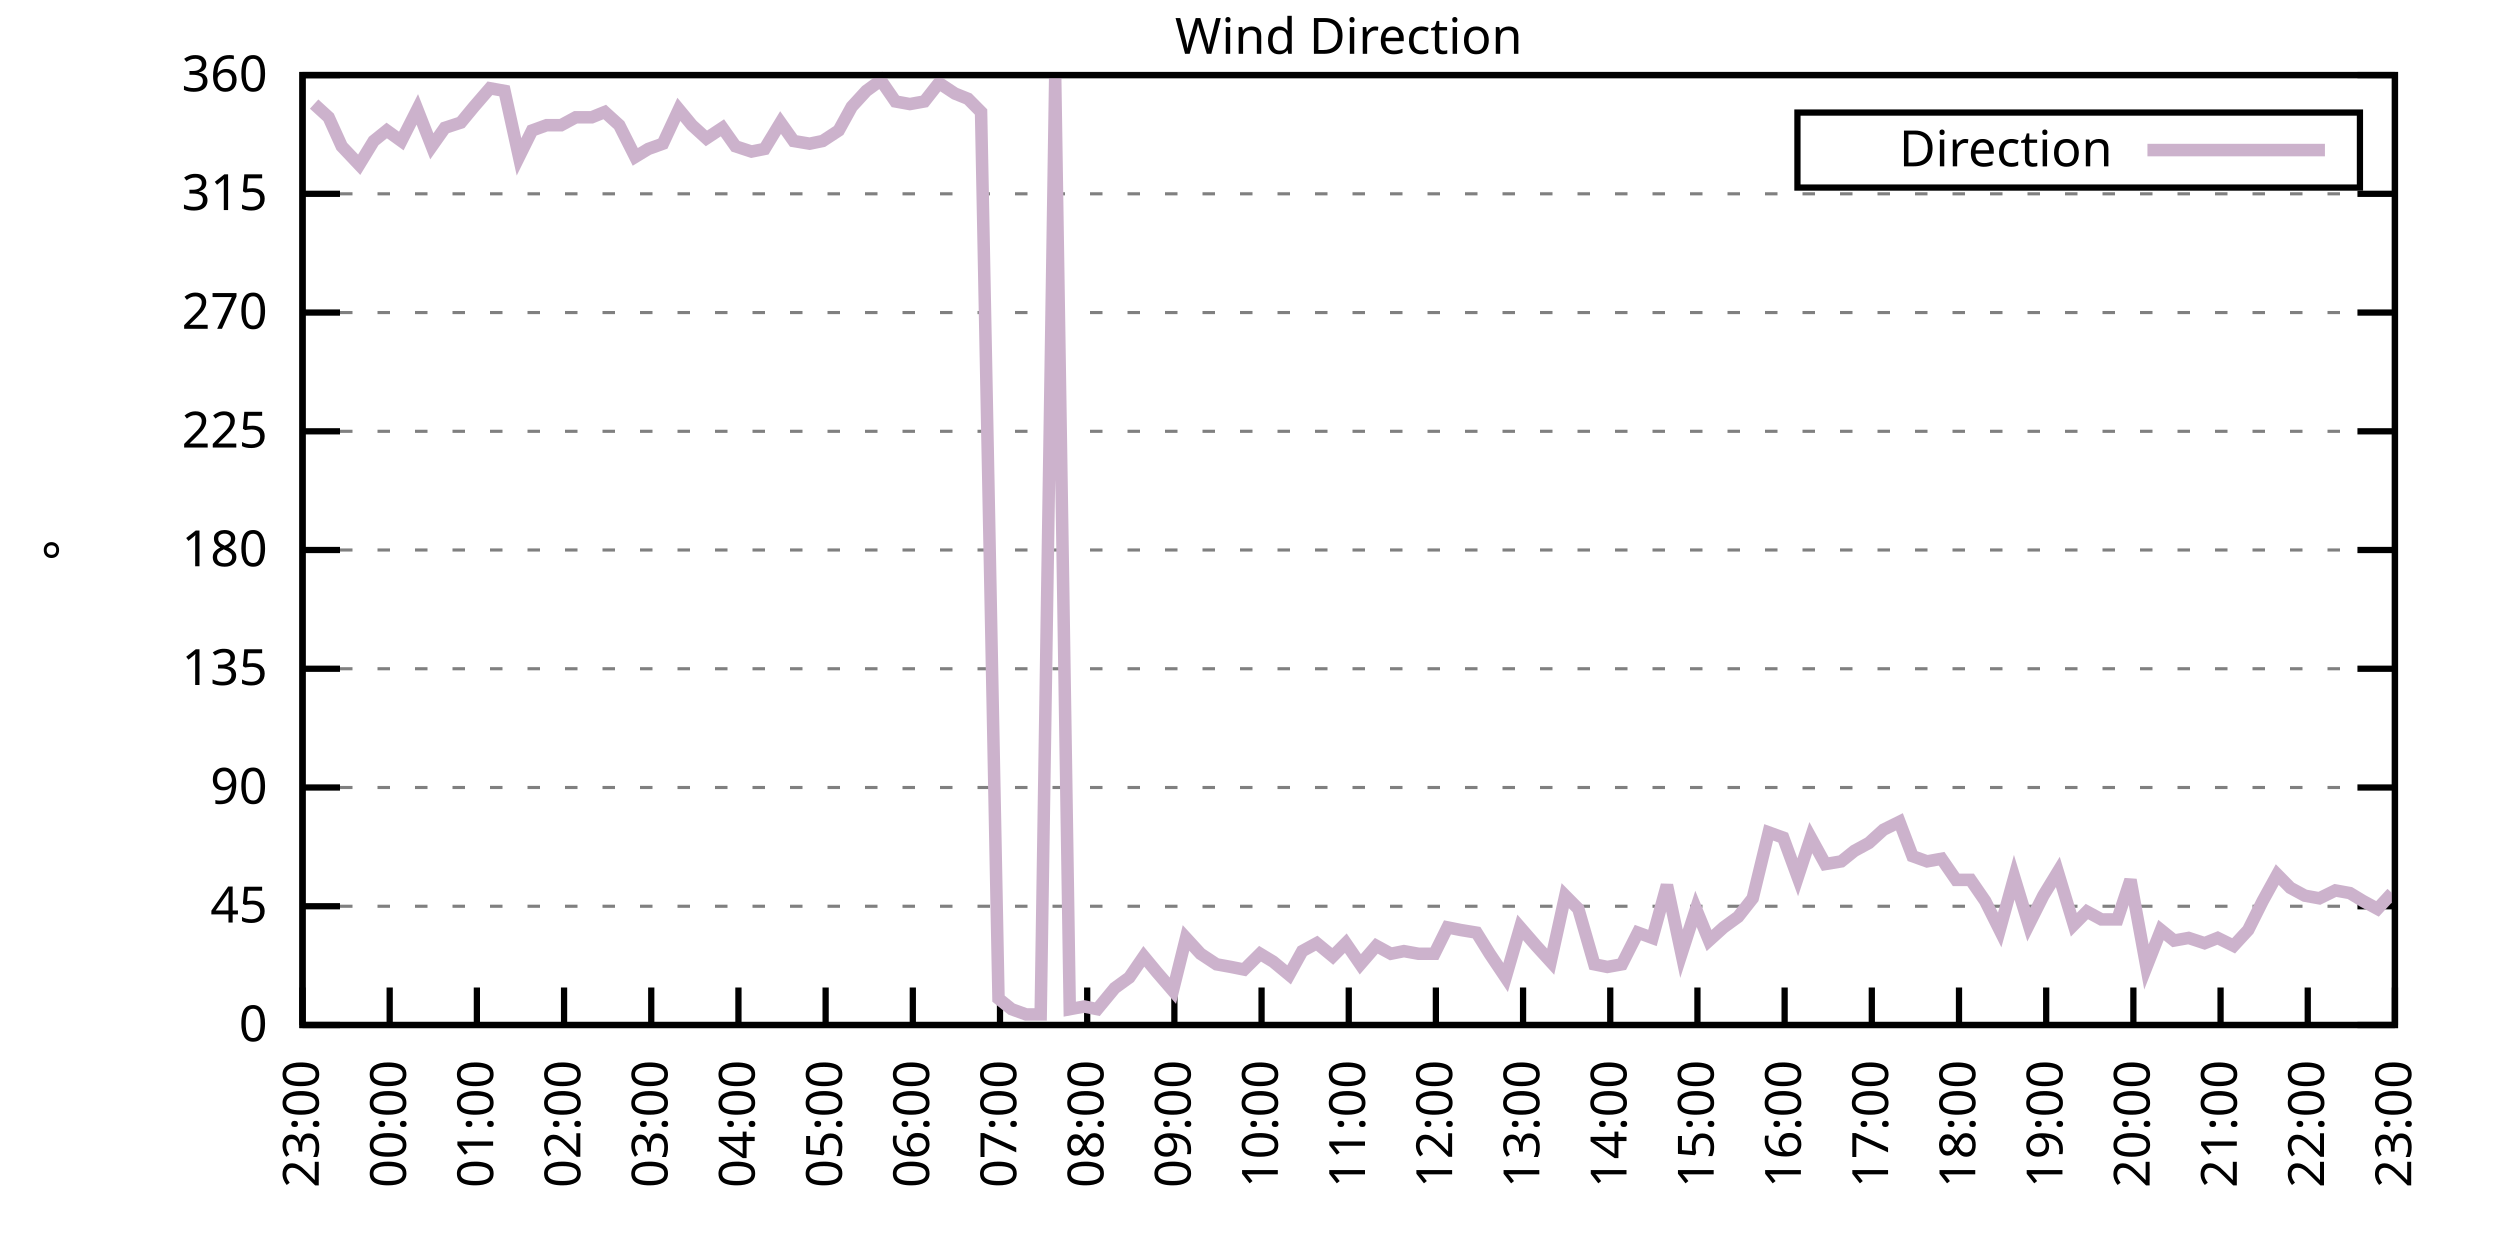
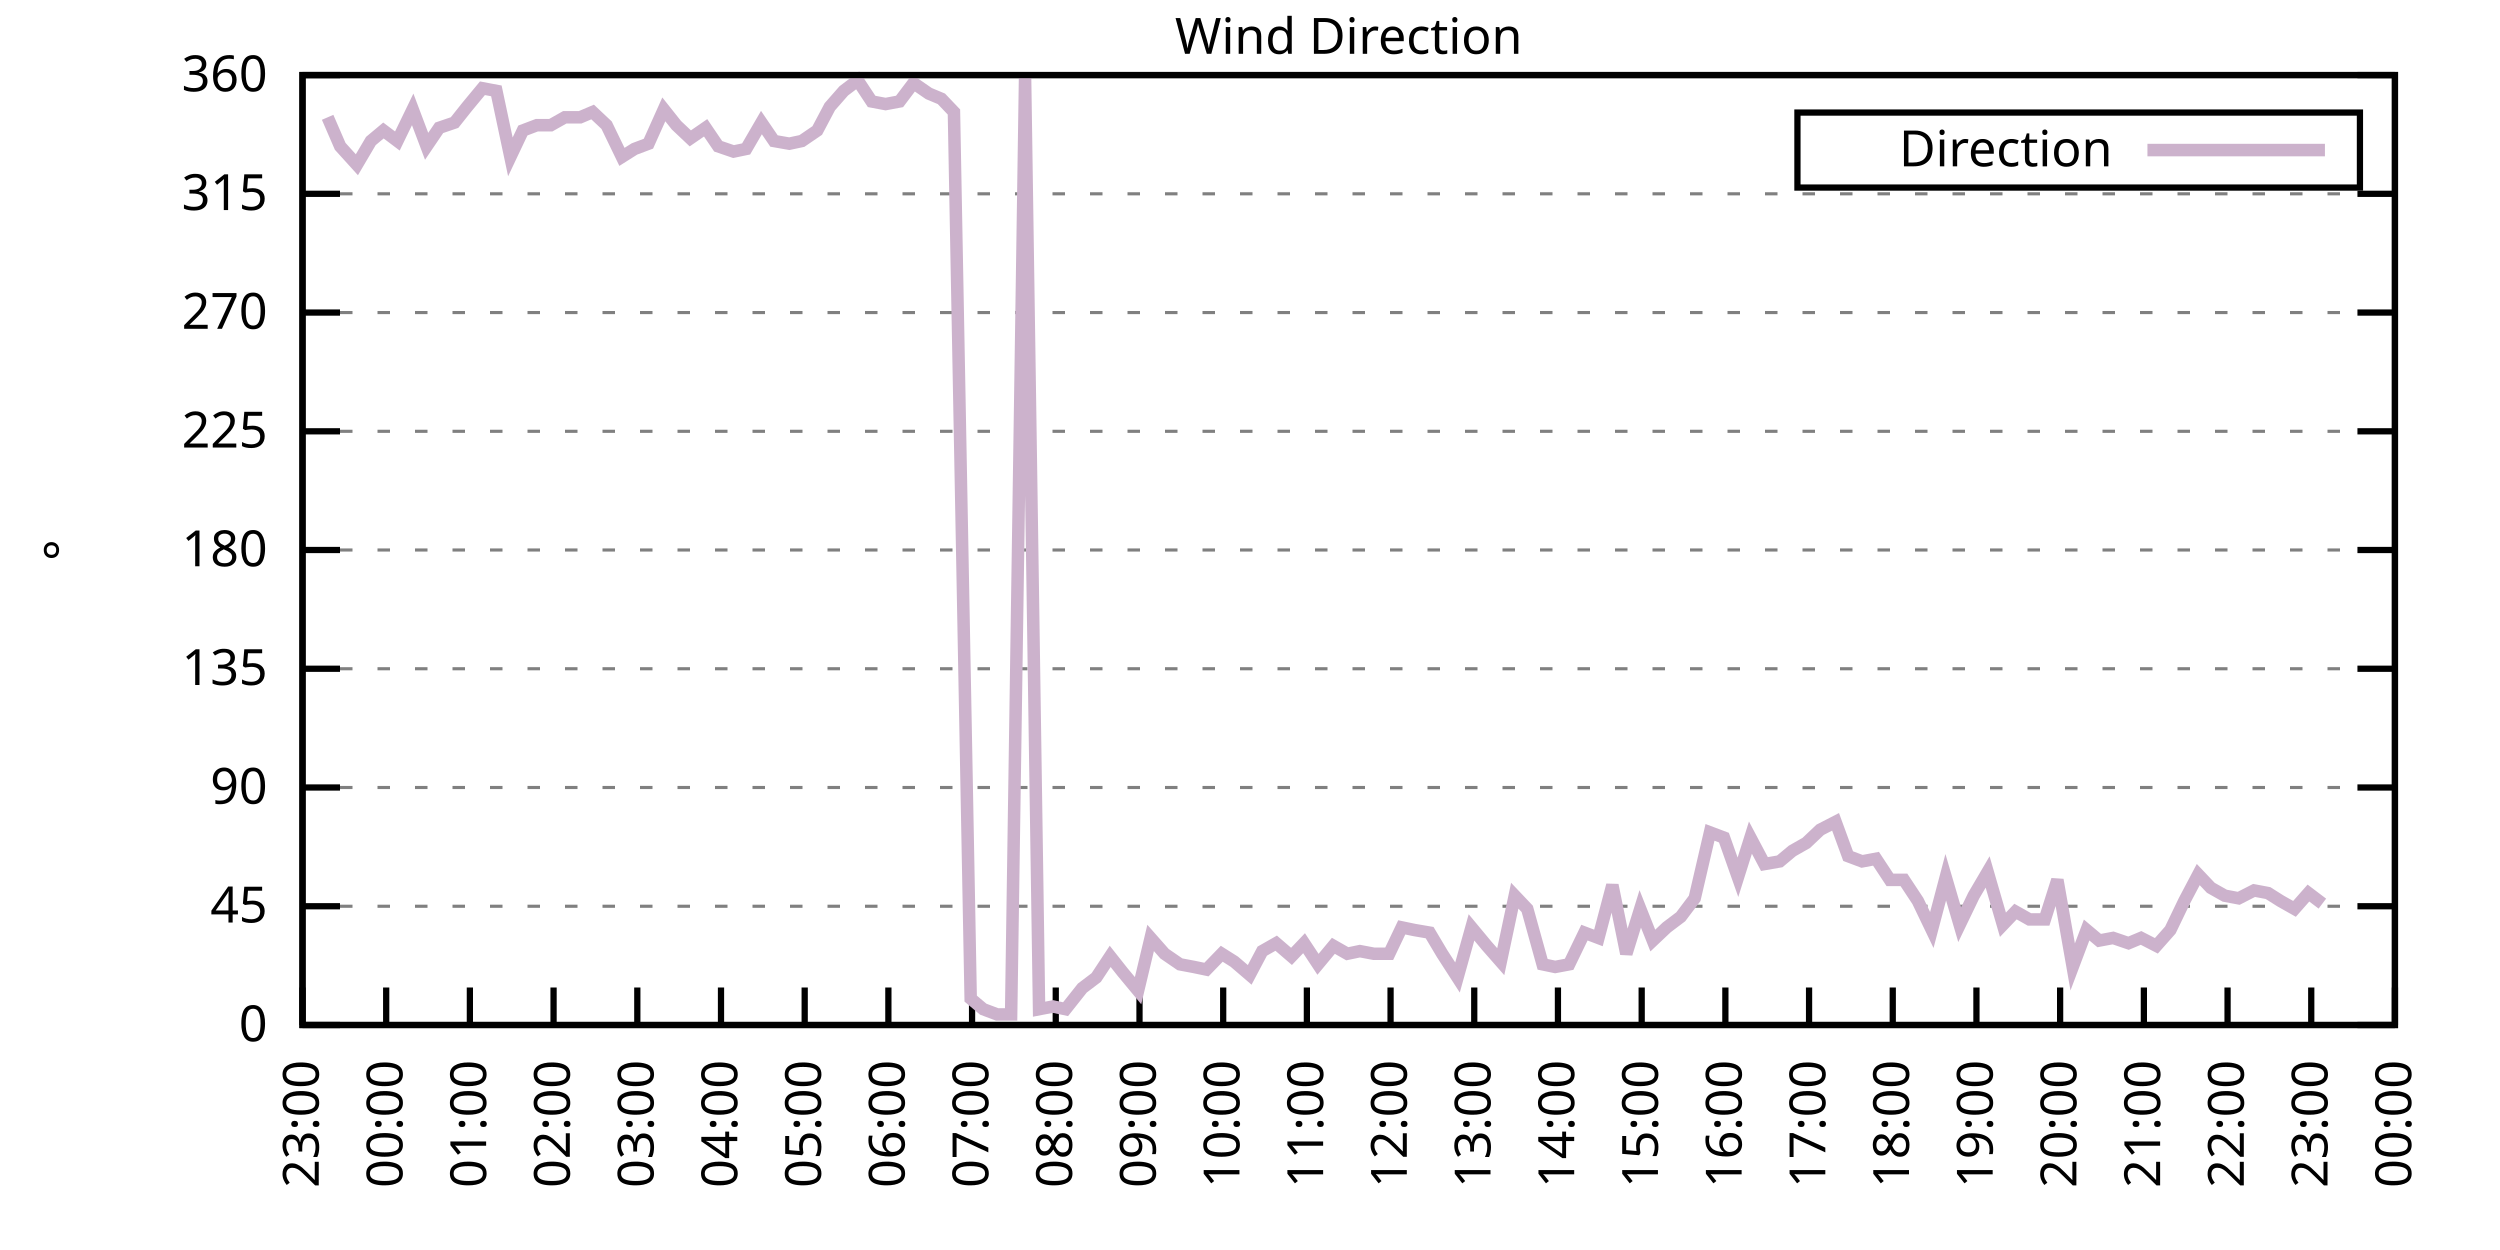
<svg xmlns="http://www.w3.org/2000/svg" xmlns:xlink="http://www.w3.org/1999/xlink" width="400" height="200" viewBox="0 0 400 200">
  <g id="gnuplot_canvas">
    <rect x="0" y="0" width="400" height="200" fill="none" />
    <defs>
      <circle id="gpDot" r="0.5" stroke-width="0.5" stroke="currentColor" />
      <path id="gpPt0" stroke-width="0.333" stroke="currentColor" d="M-1,0 h2 M0,-1 v2" />
      <path id="gpPt1" stroke-width="0.333" stroke="currentColor" d="M-1,-1 L1,1 M1,-1 L-1,1" />
      <path id="gpPt2" stroke-width="0.333" stroke="currentColor" d="M-1,0 L1,0 M0,-1 L0,1 M-1,-1 L1,1 M-1,1 L1,-1" />
      <rect id="gpPt3" stroke-width="0.333" stroke="currentColor" x="-1" y="-1" width="2" height="2" />
      <rect id="gpPt4" stroke-width="0.333" stroke="currentColor" fill="currentColor" x="-1" y="-1" width="2" height="2" />
      <circle id="gpPt5" stroke-width="0.333" stroke="currentColor" cx="0" cy="0" r="1" />
      <use xlink:href="#gpPt5" id="gpPt6" fill="currentColor" stroke="none" />
      <path id="gpPt7" stroke-width="0.333" stroke="currentColor" d="M0,-1.33 L-1.33,0.67 L1.33,0.67 z" />
      <use xlink:href="#gpPt7" id="gpPt8" fill="currentColor" stroke="none" />
      <use xlink:href="#gpPt7" id="gpPt9" stroke="currentColor" transform="rotate(180)" />
      <use xlink:href="#gpPt9" id="gpPt10" fill="currentColor" stroke="none" />
      <use xlink:href="#gpPt3" id="gpPt11" stroke="currentColor" transform="rotate(45)" />
      <use xlink:href="#gpPt11" id="gpPt12" fill="currentColor" stroke="none" />
      <path id="gpPt13" stroke-width="0.333" stroke="currentColor" d="M0,1.330 L1.265,0.411 L0.782,-1.067 L-0.782,-1.076 L-1.265,0.411 z" />
      <use xlink:href="#gpPt13" id="gpPt14" fill="currentColor" stroke="none" />
      <filter id="textbox" filterUnits="objectBoundingBox" x="0" y="0" height="1" width="1">
        <feFlood flood-color="white" flood-opacity="1" result="bgnd" />
        <feComposite in="SourceGraphic" in2="bgnd" operator="atop" />
      </filter>
      <filter id="greybox" filterUnits="objectBoundingBox" x="0" y="0" height="1" width="1">
        <feFlood flood-color="lightgrey" flood-opacity="1" result="grey" />
        <feComposite in="SourceGraphic" in2="grey" operator="atop" />
      </filter>
    </defs>
    <g fill="none" color="white" stroke="currentColor" stroke-width="1.00" stroke-linecap="butt" stroke-linejoin="miter">
</g>
    <g fill="none" color="black" stroke="currentColor" stroke-width="1.00" stroke-linecap="butt" stroke-linejoin="miter">
      <g stroke="none" shape-rendering="crispEdges">
        <polygon fill="rgb(255, 255, 255)" points="48.40,164.00 383.18,164.00 383.18,12.02 48.40,12.02 " />
      </g>
    </g>
    <g fill="none" color="black" stroke="currentColor" stroke-width="1.00" stroke-linecap="butt" stroke-linejoin="miter">
</g>
    <g fill="none" color="black" stroke="black" stroke-width="0.50" stroke-linecap="butt" stroke-linejoin="miter">
</g>
    <g fill="none" color="gray" stroke="currentColor" stroke-width="0.50" stroke-linecap="butt" stroke-linejoin="miter">
      <path stroke="gray" stroke-dasharray="2,4" class="gridline" d="M48.40,164.00 L383.19,164.00  " />
    </g>
    <g fill="none" color="gray" stroke="gray" stroke-width="1.00" stroke-linecap="butt" stroke-linejoin="miter">
</g>
    <g fill="none" color="black" stroke="currentColor" stroke-width="1.00" stroke-linecap="butt" stroke-linejoin="miter">
      <path stroke="black" d="M48.40,164.00 L54.40,164.00 M383.19,164.00 L377.19,164.00  " />
      <g transform="translate(42.80,166.60)" stroke="none" fill="black" font-family="Sans" font-size="8.00" text-anchor="end">
        <text>
          <tspan font-family="Sans"> 0</tspan>
        </text>
      </g>
    </g>
    <g fill="none" color="black" stroke="currentColor" stroke-width="1.00" stroke-linecap="butt" stroke-linejoin="miter">
</g>
    <g fill="none" color="black" stroke="black" stroke-width="0.50" stroke-linecap="butt" stroke-linejoin="miter">
</g>
    <g fill="none" color="gray" stroke="currentColor" stroke-width="0.50" stroke-linecap="butt" stroke-linejoin="miter">
      <path stroke="gray" stroke-dasharray="2,4" class="gridline" d="M48.40,145.00 L383.19,145.00  " />
    </g>
    <g fill="none" color="gray" stroke="gray" stroke-width="1.00" stroke-linecap="butt" stroke-linejoin="miter">
</g>
    <g fill="none" color="black" stroke="currentColor" stroke-width="1.00" stroke-linecap="butt" stroke-linejoin="miter">
      <path stroke="black" d="M48.40,145.00 L54.40,145.00 M383.19,145.00 L377.19,145.00  " />
      <g transform="translate(42.80,147.60)" stroke="none" fill="black" font-family="Sans" font-size="8.00" text-anchor="end">
        <text>
          <tspan font-family="Sans"> 45</tspan>
        </text>
      </g>
    </g>
    <g fill="none" color="black" stroke="currentColor" stroke-width="1.00" stroke-linecap="butt" stroke-linejoin="miter">
</g>
    <g fill="none" color="black" stroke="black" stroke-width="0.50" stroke-linecap="butt" stroke-linejoin="miter">
</g>
    <g fill="none" color="gray" stroke="currentColor" stroke-width="0.50" stroke-linecap="butt" stroke-linejoin="miter">
      <path stroke="gray" stroke-dasharray="2,4" class="gridline" d="M48.40,126.00 L383.19,126.00  " />
    </g>
    <g fill="none" color="gray" stroke="gray" stroke-width="1.00" stroke-linecap="butt" stroke-linejoin="miter">
</g>
    <g fill="none" color="black" stroke="currentColor" stroke-width="1.00" stroke-linecap="butt" stroke-linejoin="miter">
      <path stroke="black" d="M48.40,126.00 L54.40,126.00 M383.19,126.00 L377.19,126.00  " />
      <g transform="translate(42.80,128.60)" stroke="none" fill="black" font-family="Sans" font-size="8.00" text-anchor="end">
        <text>
          <tspan font-family="Sans"> 90</tspan>
        </text>
      </g>
    </g>
    <g fill="none" color="black" stroke="currentColor" stroke-width="1.00" stroke-linecap="butt" stroke-linejoin="miter">
</g>
    <g fill="none" color="black" stroke="black" stroke-width="0.50" stroke-linecap="butt" stroke-linejoin="miter">
</g>
    <g fill="none" color="gray" stroke="currentColor" stroke-width="0.50" stroke-linecap="butt" stroke-linejoin="miter">
      <path stroke="gray" stroke-dasharray="2,4" class="gridline" d="M48.40,107.00 L383.19,107.00  " />
    </g>
    <g fill="none" color="gray" stroke="gray" stroke-width="1.00" stroke-linecap="butt" stroke-linejoin="miter">
</g>
    <g fill="none" color="black" stroke="currentColor" stroke-width="1.00" stroke-linecap="butt" stroke-linejoin="miter">
      <path stroke="black" d="M48.40,107.00 L54.40,107.00 M383.19,107.00 L377.19,107.00  " />
      <g transform="translate(42.80,109.60)" stroke="none" fill="black" font-family="Sans" font-size="8.00" text-anchor="end">
        <text>
          <tspan font-family="Sans"> 135</tspan>
        </text>
      </g>
    </g>
    <g fill="none" color="black" stroke="currentColor" stroke-width="1.00" stroke-linecap="butt" stroke-linejoin="miter">
</g>
    <g fill="none" color="black" stroke="black" stroke-width="0.50" stroke-linecap="butt" stroke-linejoin="miter">
</g>
    <g fill="none" color="gray" stroke="currentColor" stroke-width="0.50" stroke-linecap="butt" stroke-linejoin="miter">
      <path stroke="gray" stroke-dasharray="2,4" class="gridline" d="M48.40,88.00 L383.19,88.00  " />
    </g>
    <g fill="none" color="gray" stroke="gray" stroke-width="1.00" stroke-linecap="butt" stroke-linejoin="miter">
</g>
    <g fill="none" color="black" stroke="currentColor" stroke-width="1.00" stroke-linecap="butt" stroke-linejoin="miter">
      <path stroke="black" d="M48.40,88.00 L54.40,88.00 M383.19,88.00 L377.19,88.00  " />
      <g transform="translate(42.80,90.60)" stroke="none" fill="black" font-family="Sans" font-size="8.00" text-anchor="end">
        <text>
          <tspan font-family="Sans"> 180</tspan>
        </text>
      </g>
    </g>
    <g fill="none" color="black" stroke="currentColor" stroke-width="1.00" stroke-linecap="butt" stroke-linejoin="miter">
</g>
    <g fill="none" color="black" stroke="black" stroke-width="0.50" stroke-linecap="butt" stroke-linejoin="miter">
</g>
    <g fill="none" color="gray" stroke="currentColor" stroke-width="0.50" stroke-linecap="butt" stroke-linejoin="miter">
      <path stroke="gray" stroke-dasharray="2,4" class="gridline" d="M48.40,69.01 L383.19,69.01  " />
    </g>
    <g fill="none" color="gray" stroke="gray" stroke-width="1.00" stroke-linecap="butt" stroke-linejoin="miter">
</g>
    <g fill="none" color="black" stroke="currentColor" stroke-width="1.00" stroke-linecap="butt" stroke-linejoin="miter">
      <path stroke="black" d="M48.40,69.01 L54.40,69.01 M383.19,69.01 L377.19,69.01  " />
      <g transform="translate(42.80,71.61)" stroke="none" fill="black" font-family="Sans" font-size="8.00" text-anchor="end">
        <text>
          <tspan font-family="Sans"> 225</tspan>
        </text>
      </g>
    </g>
    <g fill="none" color="black" stroke="currentColor" stroke-width="1.00" stroke-linecap="butt" stroke-linejoin="miter">
</g>
    <g fill="none" color="black" stroke="black" stroke-width="0.50" stroke-linecap="butt" stroke-linejoin="miter">
</g>
    <g fill="none" color="gray" stroke="currentColor" stroke-width="0.50" stroke-linecap="butt" stroke-linejoin="miter">
      <path stroke="gray" stroke-dasharray="2,4" class="gridline" d="M48.40,50.01 L383.19,50.01  " />
    </g>
    <g fill="none" color="gray" stroke="gray" stroke-width="1.00" stroke-linecap="butt" stroke-linejoin="miter">
</g>
    <g fill="none" color="black" stroke="currentColor" stroke-width="1.00" stroke-linecap="butt" stroke-linejoin="miter">
      <path stroke="black" d="M48.40,50.01 L54.40,50.01 M383.19,50.01 L377.19,50.01  " />
      <g transform="translate(42.80,52.61)" stroke="none" fill="black" font-family="Sans" font-size="8.00" text-anchor="end">
        <text>
          <tspan font-family="Sans"> 270</tspan>
        </text>
      </g>
    </g>
    <g fill="none" color="black" stroke="currentColor" stroke-width="1.00" stroke-linecap="butt" stroke-linejoin="miter">
</g>
    <g fill="none" color="black" stroke="black" stroke-width="0.50" stroke-linecap="butt" stroke-linejoin="miter">
</g>
    <g fill="none" color="gray" stroke="currentColor" stroke-width="0.50" stroke-linecap="butt" stroke-linejoin="miter">
      <path stroke="gray" stroke-dasharray="2,4" class="gridline" d="M48.40,31.01 L383.19,31.01  " />
    </g>
    <g fill="none" color="gray" stroke="gray" stroke-width="1.00" stroke-linecap="butt" stroke-linejoin="miter">
</g>
    <g fill="none" color="black" stroke="currentColor" stroke-width="1.00" stroke-linecap="butt" stroke-linejoin="miter">
      <path stroke="black" d="M48.40,31.01 L54.40,31.01 M383.19,31.01 L377.19,31.01  " />
      <g transform="translate(42.80,33.61)" stroke="none" fill="black" font-family="Sans" font-size="8.00" text-anchor="end">
        <text>
          <tspan font-family="Sans"> 315</tspan>
        </text>
      </g>
    </g>
    <g fill="none" color="black" stroke="currentColor" stroke-width="1.00" stroke-linecap="butt" stroke-linejoin="miter">
</g>
    <g fill="none" color="black" stroke="black" stroke-width="0.50" stroke-linecap="butt" stroke-linejoin="miter">
</g>
    <g fill="none" color="gray" stroke="currentColor" stroke-width="0.50" stroke-linecap="butt" stroke-linejoin="miter">
      <path stroke="gray" stroke-dasharray="2,4" class="gridline" d="M48.40,12.01 L383.19,12.01  " />
    </g>
    <g fill="none" color="gray" stroke="gray" stroke-width="1.00" stroke-linecap="butt" stroke-linejoin="miter">
</g>
    <g fill="none" color="black" stroke="currentColor" stroke-width="1.00" stroke-linecap="butt" stroke-linejoin="miter">
      <path stroke="black" d="M48.40,12.01 L54.40,12.01 M383.19,12.01 L377.19,12.01  " />
      <g transform="translate(42.80,14.61)" stroke="none" fill="black" font-family="Sans" font-size="8.00" text-anchor="end">
        <text>
          <tspan font-family="Sans"> 360</tspan>
        </text>
      </g>
    </g>
    <g fill="none" color="black" stroke="currentColor" stroke-width="1.00" stroke-linecap="butt" stroke-linejoin="miter">
      <path stroke="black" d="M48.40,164.00 L48.40,158.00  " />
      <g transform="translate(51.00,169.60) rotate(270.00)" stroke="none" fill="black" font-family="Sans" font-size="8.00" text-anchor="end">
        <text>
          <tspan font-family="Sans">23:00</tspan>
        </text>
      </g>
    </g>
    <g fill="none" color="black" stroke="currentColor" stroke-width="1.00" stroke-linecap="butt" stroke-linejoin="miter">
-       <path stroke="black" d="M62.35,164.00 L62.35,158.00  " />
-       <g transform="translate(64.95,169.60) rotate(270.00)" stroke="none" fill="black" font-family="Sans" font-size="8.00" text-anchor="end">
+       <path stroke="black" d="M61.79,164.00 L61.79,158.00  " />
+       <g transform="translate(64.39,169.60) rotate(270.00)" stroke="none" fill="black" font-family="Sans" font-size="8.00" text-anchor="end">
        <text>
          <tspan font-family="Sans">00:00</tspan>
        </text>
      </g>
    </g>
    <g fill="none" color="black" stroke="currentColor" stroke-width="1.00" stroke-linecap="butt" stroke-linejoin="miter">
-       <path stroke="black" d="M76.30,164.00 L76.30,158.00  " />
-       <g transform="translate(78.90,169.60) rotate(270.00)" stroke="none" fill="black" font-family="Sans" font-size="8.00" text-anchor="end">
+       <path stroke="black" d="M75.18,164.00 L75.18,158.00  " />
+       <g transform="translate(77.78,169.60) rotate(270.00)" stroke="none" fill="black" font-family="Sans" font-size="8.00" text-anchor="end">
        <text>
          <tspan font-family="Sans">01:00</tspan>
        </text>
      </g>
    </g>
    <g fill="none" color="black" stroke="currentColor" stroke-width="1.00" stroke-linecap="butt" stroke-linejoin="miter">
-       <path stroke="black" d="M90.25,164.00 L90.25,158.00  " />
-       <g transform="translate(92.85,169.60) rotate(270.00)" stroke="none" fill="black" font-family="Sans" font-size="8.00" text-anchor="end">
+       <path stroke="black" d="M88.57,164.00 L88.57,158.00  " />
+       <g transform="translate(91.17,169.60) rotate(270.00)" stroke="none" fill="black" font-family="Sans" font-size="8.00" text-anchor="end">
        <text>
          <tspan font-family="Sans">02:00</tspan>
        </text>
      </g>
    </g>
    <g fill="none" color="black" stroke="currentColor" stroke-width="1.00" stroke-linecap="butt" stroke-linejoin="miter">
-       <path stroke="black" d="M104.20,164.00 L104.20,158.00  " />
-       <g transform="translate(106.80,169.60) rotate(270.00)" stroke="none" fill="black" font-family="Sans" font-size="8.00" text-anchor="end">
+       <path stroke="black" d="M101.97,164.00 L101.97,158.00  " />
+       <g transform="translate(104.57,169.60) rotate(270.00)" stroke="none" fill="black" font-family="Sans" font-size="8.00" text-anchor="end">
        <text>
          <tspan font-family="Sans">03:00</tspan>
        </text>
      </g>
    </g>
    <g fill="none" color="black" stroke="currentColor" stroke-width="1.00" stroke-linecap="butt" stroke-linejoin="miter">
-       <path stroke="black" d="M118.15,164.00 L118.15,158.00  " />
-       <g transform="translate(120.75,169.60) rotate(270.00)" stroke="none" fill="black" font-family="Sans" font-size="8.00" text-anchor="end">
+       <path stroke="black" d="M115.36,164.00 L115.36,158.00  " />
+       <g transform="translate(117.96,169.60) rotate(270.00)" stroke="none" fill="black" font-family="Sans" font-size="8.00" text-anchor="end">
        <text>
          <tspan font-family="Sans">04:00</tspan>
        </text>
      </g>
    </g>
    <g fill="none" color="black" stroke="currentColor" stroke-width="1.00" stroke-linecap="butt" stroke-linejoin="miter">
-       <path stroke="black" d="M132.10,164.00 L132.10,158.00  " />
-       <g transform="translate(134.70,169.60) rotate(270.00)" stroke="none" fill="black" font-family="Sans" font-size="8.00" text-anchor="end">
+       <path stroke="black" d="M128.75,164.00 L128.75,158.00  " />
+       <g transform="translate(131.35,169.60) rotate(270.00)" stroke="none" fill="black" font-family="Sans" font-size="8.00" text-anchor="end">
        <text>
          <tspan font-family="Sans">05:00</tspan>
        </text>
      </g>
    </g>
    <g fill="none" color="black" stroke="currentColor" stroke-width="1.00" stroke-linecap="butt" stroke-linejoin="miter">
-       <path stroke="black" d="M146.05,164.00 L146.05,158.00  " />
-       <g transform="translate(148.65,169.60) rotate(270.00)" stroke="none" fill="black" font-family="Sans" font-size="8.00" text-anchor="end">
+       <path stroke="black" d="M142.14,164.00 L142.14,158.00  " />
+       <g transform="translate(144.74,169.60) rotate(270.00)" stroke="none" fill="black" font-family="Sans" font-size="8.00" text-anchor="end">
        <text>
          <tspan font-family="Sans">06:00</tspan>
        </text>
      </g>
    </g>
    <g fill="none" color="black" stroke="currentColor" stroke-width="1.00" stroke-linecap="butt" stroke-linejoin="miter">
-       <path stroke="black" d="M160.00,164.00 L160.00,158.00  " />
-       <g transform="translate(162.60,169.60) rotate(270.00)" stroke="none" fill="black" font-family="Sans" font-size="8.00" text-anchor="end">
+       <path stroke="black" d="M155.53,164.00 L155.53,158.00  " />
+       <g transform="translate(158.13,169.60) rotate(270.00)" stroke="none" fill="black" font-family="Sans" font-size="8.00" text-anchor="end">
        <text>
          <tspan font-family="Sans">07:00</tspan>
        </text>
      </g>
    </g>
    <g fill="none" color="black" stroke="currentColor" stroke-width="1.00" stroke-linecap="butt" stroke-linejoin="miter">
-       <path stroke="black" d="M173.95,164.00 L173.95,158.00  " />
-       <g transform="translate(176.55,169.60) rotate(270.00)" stroke="none" fill="black" font-family="Sans" font-size="8.00" text-anchor="end">
+       <path stroke="black" d="M168.92,164.00 L168.92,158.00  " />
+       <g transform="translate(171.52,169.60) rotate(270.00)" stroke="none" fill="black" font-family="Sans" font-size="8.00" text-anchor="end">
        <text>
          <tspan font-family="Sans">08:00</tspan>
        </text>
      </g>
    </g>
    <g fill="none" color="black" stroke="currentColor" stroke-width="1.00" stroke-linecap="butt" stroke-linejoin="miter">
-       <path stroke="black" d="M187.90,164.00 L187.90,158.00  " />
-       <g transform="translate(190.50,169.60) rotate(270.00)" stroke="none" fill="black" font-family="Sans" font-size="8.00" text-anchor="end">
+       <path stroke="black" d="M182.32,164.00 L182.32,158.00  " />
+       <g transform="translate(184.92,169.60) rotate(270.00)" stroke="none" fill="black" font-family="Sans" font-size="8.00" text-anchor="end">
        <text>
          <tspan font-family="Sans">09:00</tspan>
        </text>
      </g>
    </g>
    <g fill="none" color="black" stroke="currentColor" stroke-width="1.00" stroke-linecap="butt" stroke-linejoin="miter">
-       <path stroke="black" d="M201.85,164.00 L201.85,158.00  " />
-       <g transform="translate(204.45,169.60) rotate(270.00)" stroke="none" fill="black" font-family="Sans" font-size="8.00" text-anchor="end">
+       <path stroke="black" d="M195.71,164.00 L195.71,158.00  " />
+       <g transform="translate(198.31,169.60) rotate(270.00)" stroke="none" fill="black" font-family="Sans" font-size="8.00" text-anchor="end">
        <text>
          <tspan font-family="Sans">10:00</tspan>
        </text>
      </g>
    </g>
    <g fill="none" color="black" stroke="currentColor" stroke-width="1.00" stroke-linecap="butt" stroke-linejoin="miter">
-       <path stroke="black" d="M215.80,164.00 L215.80,158.00  " />
-       <g transform="translate(218.40,169.60) rotate(270.00)" stroke="none" fill="black" font-family="Sans" font-size="8.00" text-anchor="end">
+       <path stroke="black" d="M209.10,164.00 L209.10,158.00  " />
+       <g transform="translate(211.70,169.60) rotate(270.00)" stroke="none" fill="black" font-family="Sans" font-size="8.00" text-anchor="end">
        <text>
          <tspan font-family="Sans">11:00</tspan>
        </text>
      </g>
    </g>
    <g fill="none" color="black" stroke="currentColor" stroke-width="1.00" stroke-linecap="butt" stroke-linejoin="miter">
-       <path stroke="black" d="M229.74,164.00 L229.74,158.00  " />
-       <g transform="translate(232.34,169.60) rotate(270.00)" stroke="none" fill="black" font-family="Sans" font-size="8.00" text-anchor="end">
+       <path stroke="black" d="M222.49,164.00 L222.49,158.00  " />
+       <g transform="translate(225.09,169.60) rotate(270.00)" stroke="none" fill="black" font-family="Sans" font-size="8.00" text-anchor="end">
        <text>
          <tspan font-family="Sans">12:00</tspan>
        </text>
      </g>
    </g>
    <g fill="none" color="black" stroke="currentColor" stroke-width="1.00" stroke-linecap="butt" stroke-linejoin="miter">
-       <path stroke="black" d="M243.69,164.00 L243.69,158.00  " />
-       <g transform="translate(246.29,169.60) rotate(270.00)" stroke="none" fill="black" font-family="Sans" font-size="8.00" text-anchor="end">
+       <path stroke="black" d="M235.88,164.00 L235.88,158.00  " />
+       <g transform="translate(238.48,169.60) rotate(270.00)" stroke="none" fill="black" font-family="Sans" font-size="8.00" text-anchor="end">
        <text>
          <tspan font-family="Sans">13:00</tspan>
        </text>
      </g>
    </g>
    <g fill="none" color="black" stroke="currentColor" stroke-width="1.00" stroke-linecap="butt" stroke-linejoin="miter">
-       <path stroke="black" d="M257.64,164.00 L257.64,158.00  " />
-       <g transform="translate(260.24,169.60) rotate(270.00)" stroke="none" fill="black" font-family="Sans" font-size="8.00" text-anchor="end">
+       <path stroke="black" d="M249.27,164.00 L249.27,158.00  " />
+       <g transform="translate(251.87,169.60) rotate(270.00)" stroke="none" fill="black" font-family="Sans" font-size="8.00" text-anchor="end">
        <text>
          <tspan font-family="Sans">14:00</tspan>
        </text>
      </g>
    </g>
    <g fill="none" color="black" stroke="currentColor" stroke-width="1.00" stroke-linecap="butt" stroke-linejoin="miter">
-       <path stroke="black" d="M271.59,164.00 L271.59,158.00  " />
-       <g transform="translate(274.19,169.60) rotate(270.00)" stroke="none" fill="black" font-family="Sans" font-size="8.00" text-anchor="end">
+       <path stroke="black" d="M262.67,164.00 L262.67,158.00  " />
+       <g transform="translate(265.27,169.60) rotate(270.00)" stroke="none" fill="black" font-family="Sans" font-size="8.00" text-anchor="end">
        <text>
          <tspan font-family="Sans">15:00</tspan>
        </text>
      </g>
    </g>
    <g fill="none" color="black" stroke="currentColor" stroke-width="1.00" stroke-linecap="butt" stroke-linejoin="miter">
-       <path stroke="black" d="M285.54,164.00 L285.54,158.00  " />
-       <g transform="translate(288.14,169.60) rotate(270.00)" stroke="none" fill="black" font-family="Sans" font-size="8.00" text-anchor="end">
+       <path stroke="black" d="M276.06,164.00 L276.06,158.00  " />
+       <g transform="translate(278.66,169.60) rotate(270.00)" stroke="none" fill="black" font-family="Sans" font-size="8.00" text-anchor="end">
        <text>
          <tspan font-family="Sans">16:00</tspan>
        </text>
      </g>
    </g>
    <g fill="none" color="black" stroke="currentColor" stroke-width="1.00" stroke-linecap="butt" stroke-linejoin="miter">
-       <path stroke="black" d="M299.49,164.00 L299.49,158.00  " />
-       <g transform="translate(302.09,169.60) rotate(270.00)" stroke="none" fill="black" font-family="Sans" font-size="8.00" text-anchor="end">
+       <path stroke="black" d="M289.45,164.00 L289.45,158.00  " />
+       <g transform="translate(292.05,169.60) rotate(270.00)" stroke="none" fill="black" font-family="Sans" font-size="8.00" text-anchor="end">
        <text>
          <tspan font-family="Sans">17:00</tspan>
        </text>
      </g>
    </g>
    <g fill="none" color="black" stroke="currentColor" stroke-width="1.00" stroke-linecap="butt" stroke-linejoin="miter">
-       <path stroke="black" d="M313.44,164.00 L313.44,158.00  " />
-       <g transform="translate(316.04,169.60) rotate(270.00)" stroke="none" fill="black" font-family="Sans" font-size="8.00" text-anchor="end">
+       <path stroke="black" d="M302.84,164.00 L302.84,158.00  " />
+       <g transform="translate(305.44,169.60) rotate(270.00)" stroke="none" fill="black" font-family="Sans" font-size="8.00" text-anchor="end">
        <text>
          <tspan font-family="Sans">18:00</tspan>
        </text>
      </g>
    </g>
    <g fill="none" color="black" stroke="currentColor" stroke-width="1.00" stroke-linecap="butt" stroke-linejoin="miter">
-       <path stroke="black" d="M327.39,164.00 L327.39,158.00  " />
-       <g transform="translate(329.99,169.60) rotate(270.00)" stroke="none" fill="black" font-family="Sans" font-size="8.00" text-anchor="end">
+       <path stroke="black" d="M316.23,164.00 L316.23,158.00  " />
+       <g transform="translate(318.83,169.60) rotate(270.00)" stroke="none" fill="black" font-family="Sans" font-size="8.00" text-anchor="end">
        <text>
          <tspan font-family="Sans">19:00</tspan>
        </text>
      </g>
    </g>
    <g fill="none" color="black" stroke="currentColor" stroke-width="1.00" stroke-linecap="butt" stroke-linejoin="miter">
-       <path stroke="black" d="M341.34,164.00 L341.34,158.00  " />
-       <g transform="translate(343.94,169.60) rotate(270.00)" stroke="none" fill="black" font-family="Sans" font-size="8.00" text-anchor="end">
+       <path stroke="black" d="M329.62,164.00 L329.62,158.00  " />
+       <g transform="translate(332.22,169.60) rotate(270.00)" stroke="none" fill="black" font-family="Sans" font-size="8.00" text-anchor="end">
        <text>
          <tspan font-family="Sans">20:00</tspan>
        </text>
      </g>
    </g>
    <g fill="none" color="black" stroke="currentColor" stroke-width="1.00" stroke-linecap="butt" stroke-linejoin="miter">
-       <path stroke="black" d="M355.29,164.00 L355.29,158.00  " />
-       <g transform="translate(357.89,169.60) rotate(270.00)" stroke="none" fill="black" font-family="Sans" font-size="8.00" text-anchor="end">
+       <path stroke="black" d="M343.02,164.00 L343.02,158.00  " />
+       <g transform="translate(345.62,169.60) rotate(270.00)" stroke="none" fill="black" font-family="Sans" font-size="8.00" text-anchor="end">
        <text>
          <tspan font-family="Sans">21:00</tspan>
        </text>
      </g>
    </g>
    <g fill="none" color="black" stroke="currentColor" stroke-width="1.00" stroke-linecap="butt" stroke-linejoin="miter">
-       <path stroke="black" d="M369.24,164.00 L369.24,158.00  " />
-       <g transform="translate(371.84,169.60) rotate(270.00)" stroke="none" fill="black" font-family="Sans" font-size="8.00" text-anchor="end">
+       <path stroke="black" d="M356.41,164.00 L356.41,158.00  " />
+       <g transform="translate(359.01,169.60) rotate(270.00)" stroke="none" fill="black" font-family="Sans" font-size="8.00" text-anchor="end">
        <text>
          <tspan font-family="Sans">22:00</tspan>
+         </text>
+       </g>
+     </g>
+     <g fill="none" color="black" stroke="currentColor" stroke-width="1.00" stroke-linecap="butt" stroke-linejoin="miter">
+       <path stroke="black" d="M369.80,164.00 L369.80,158.00  " />
+       <g transform="translate(372.40,169.60) rotate(270.00)" stroke="none" fill="black" font-family="Sans" font-size="8.00" text-anchor="end">
+         <text>
+           <tspan font-family="Sans">23:00</tspan>
        </text>
      </g>
    </g>
    <g fill="none" color="black" stroke="currentColor" stroke-width="1.00" stroke-linecap="butt" stroke-linejoin="miter">
      <path stroke="black" d="M383.19,164.00 L383.19,158.00  " />
      <g transform="translate(385.79,169.60) rotate(270.00)" stroke="none" fill="black" font-family="Sans" font-size="8.00" text-anchor="end">
        <text>
-           <tspan font-family="Sans">23:00</tspan>
+           <tspan font-family="Sans">00:00</tspan>
        </text>
      </g>
    </g>
    <g fill="none" color="black" stroke="currentColor" stroke-width="1.00" stroke-linecap="butt" stroke-linejoin="miter">
</g>
    <g fill="none" color="black" stroke="currentColor" stroke-width="1.00" stroke-linecap="butt" stroke-linejoin="miter">
      <path stroke="black" d="M48.40,12.01 L48.40,164.00 L383.19,164.00 L383.19,12.01 L48.40,12.01 Z  " />
    </g>
    <g fill="none" color="black" stroke="currentColor" stroke-width="1.00" stroke-linecap="butt" stroke-linejoin="miter">
</g>
    <g fill="none" color="black" stroke="currentColor" stroke-width="1.00" stroke-linecap="butt" stroke-linejoin="miter">
      <path stroke="black" d="M287.59,30.01 L287.59,18.01 L377.59,18.01 L377.59,30.01 L287.59,30.01 Z  " />
    </g>
    <g id="Wind_direction_plot_1">
      <g fill="none" color="white" stroke="black" stroke-width="2.00" stroke-linecap="butt" stroke-linejoin="miter">
</g>
      <g fill="none" color="black" stroke="currentColor" stroke-width="2.00" stroke-linecap="butt" stroke-linejoin="miter">
        <g transform="translate(337.99,26.61)" stroke="none" fill="black" font-family="Sans" font-size="8.00" text-anchor="end">
          <text>
            <tspan font-family="Sans">Direction</tspan>
          </text>
        </g>
      </g>
      <g fill="none" color="black" stroke="currentColor" stroke-width="2.00" stroke-linecap="butt" stroke-linejoin="miter">
-         <path stroke="rgb(204, 178, 204)" d="M343.59,24.01 L371.99,24.01 M50.26,16.65 L52.58,18.77 L54.68,23.41 L57.47,26.36 L59.79,22.56 L61.88,20.88   L64.21,22.56 L66.77,17.50 L69.09,23.41 L71.18,20.45 L73.74,19.61 L75.83,17.08 L78.39,14.12 L80.72,14.54   L83.04,25.10 L85.13,20.88 L87.46,20.03 L89.78,20.03 L92.11,18.77 L94.67,18.77 L96.76,17.92 L99.08,20.03   L101.64,25.10 L103.73,23.83 L106.06,22.99 L108.62,17.50 L110.71,20.03 L113.03,22.14 L115.59,20.45 L117.68,23.41   L120.24,24.25 L122.33,23.83 L124.89,19.61 L126.98,22.56 L129.54,22.99 L131.63,22.56 L134.19,20.88 L136.28,17.08   L138.61,14.54 L140.93,12.85 L143.26,16.23 L145.58,16.65 L147.91,16.23 L150.23,13.28 L152.79,14.97 L154.88,15.81   L156.97,17.92 L159.76,159.78 L161.86,161.47 L164.18,162.31 L166.51,162.31 L168.83,12.43 L171.16,161.47 L173.48,161.04   L175.57,161.47 L178.36,158.09 L180.69,156.40 L183.01,153.02 L185.11,155.56 L187.66,158.51 L189.76,150.07 L192.08,152.60   L194.64,154.29 L196.96,154.71 L199.06,155.13 L201.61,152.60 L203.71,153.87 L206.26,155.98 L208.36,152.18 L210.68,150.91   L213.24,153.02 L215.33,150.91 L217.65,154.29 L220.21,151.33 L222.54,152.60 L224.63,152.18 L226.95,152.60 L229.51,152.60   L231.60,148.38 L233.70,148.80 L236.25,149.22 L238.35,152.60 L240.90,156.40 L243.23,148.38 L245.79,151.33 L248.11,153.87   L250.44,143.31 L252.53,145.42 L255.09,154.29 L257.18,154.71 L259.50,154.29 L262.06,149.22 L264.39,150.07 L266.71,141.62   L269.04,152.60 L271.36,145.42 L273.45,150.49 L275.78,148.38 L278.10,146.69 L280.43,143.73 L282.99,133.18 L285.31,134.02   L287.64,140.36 L289.73,134.02 L292.05,138.25 L294.61,137.82 L296.70,136.14 L299.03,134.87 L301.35,132.76 L303.91,131.49   L306.00,136.98 L308.33,137.82 L310.65,137.40 L312.98,140.78 L315.30,140.78 L317.63,144.16 L319.95,148.80 L322.28,140.36   L324.60,147.96 L326.93,143.31 L329.25,139.51 L331.81,147.96 L333.90,145.85 L336.23,147.11 L338.78,147.11 L340.88,140.78   L343.43,154.71 L345.76,148.80 L347.85,150.49 L350.18,150.07 L352.73,150.91 L354.83,150.07 L357.38,151.33 L359.71,148.80   L362.03,144.16 L364.36,139.93 L366.45,142.05 L368.78,143.31 L371.10,143.73 L373.66,142.47 L375.98,142.89 L378.08,144.16   L380.40,145.42 L382.73,142.89  " />
+         <path stroke="rgb(204, 178, 204)" d="M343.59,24.01 L371.99,24.01 M52.42,18.77 L54.43,23.41 L57.10,26.36 L59.34,22.56 L61.35,20.88 L63.58,22.56   L66.03,17.50 L68.26,23.41 L70.27,20.45 L72.73,19.61 L74.74,17.08 L77.19,14.12 L79.42,14.54 L81.66,25.10   L83.66,20.88 L85.90,20.03 L88.13,20.03 L90.36,18.77 L92.82,18.77 L94.82,17.92 L97.06,20.03 L99.51,25.10   L101.52,23.83 L103.75,22.99 L106.21,17.50 L108.22,20.03 L110.45,22.14 L112.90,20.45 L114.91,23.41 L117.37,24.25   L119.38,23.83 L121.83,19.61 L123.84,22.56 L126.29,22.99 L128.30,22.56 L130.76,20.88 L132.77,17.08 L135.00,14.54   L137.23,12.85 L139.46,16.23 L141.69,16.65 L143.93,16.23 L146.16,13.28 L148.61,14.97 L150.62,15.81 L152.63,17.92   L155.31,159.78 L157.32,161.47 L159.55,162.31 L161.78,162.31 L164.01,12.43 L166.25,161.47 L168.48,161.04 L170.49,161.47   L173.17,158.09 L175.40,156.40 L177.63,153.02 L179.64,155.56 L182.09,158.51 L184.10,150.07 L186.33,152.60 L188.79,154.29   L191.02,154.71 L193.03,155.13 L195.48,152.60 L197.49,153.87 L199.95,155.98 L201.96,152.18 L204.19,150.91 L206.64,153.02   L208.65,150.91 L210.88,154.29 L213.34,151.33 L215.57,152.60 L217.58,152.18 L219.81,152.60 L222.27,152.60 L224.28,148.38   L226.29,148.80 L228.74,149.22 L230.75,152.60 L233.20,156.40 L235.44,148.38 L237.89,151.33 L240.12,153.87 L242.36,143.31   L244.36,145.42 L246.82,154.29 L248.83,154.71 L251.06,154.29 L253.51,149.22 L255.75,150.07 L257.98,141.62 L260.21,152.60   L262.44,145.42 L264.45,150.49 L266.68,148.38 L268.92,146.69 L271.15,143.73 L273.60,133.18 L275.83,134.02 L278.07,140.36   L280.07,134.02 L282.31,138.25 L284.76,137.82 L286.77,136.14 L289.00,134.87 L291.23,132.76 L293.69,131.49 L295.70,136.98   L297.93,137.82 L300.16,137.40 L302.39,140.78 L304.63,140.78 L306.86,144.16 L309.09,148.80 L311.32,140.36 L313.55,147.96   L315.79,143.31 L318.02,139.51 L320.47,147.96 L322.48,145.85 L324.71,147.11 L327.17,147.11 L329.18,140.78 L331.63,154.71   L333.86,148.80 L335.87,150.49 L338.10,150.07 L340.56,150.91 L342.57,150.07 L345.02,151.33 L347.26,148.80 L349.49,144.16   L351.72,139.93 L353.73,142.05 L355.96,143.31 L358.19,143.73 L360.65,142.47 L362.88,142.89 L364.89,144.16 L367.12,145.42   L369.35,142.89 L371.58,144.58  " />
      </g>
    </g>
    <g fill="none" color="black" stroke="currentColor" stroke-width="2.00" stroke-linecap="butt" stroke-linejoin="miter">
</g>
    <g fill="none" color="black" stroke="black" stroke-width="1.00" stroke-linecap="butt" stroke-linejoin="miter">
</g>
    <g fill="none" color="black" stroke="currentColor" stroke-width="1.00" stroke-linecap="butt" stroke-linejoin="miter">
      <path stroke="black" d="M48.40,12.01 L48.40,164.00 L383.19,164.00 L383.19,12.01 L48.40,12.01 Z  " />
      <g transform="translate(12.80,88.01) rotate(270.00)" stroke="none" fill="black" font-family="Sans" font-size="8.00" text-anchor="middle">
        <text>
          <tspan font-family="Sans">°</tspan>
        </text>
      </g>
    </g>
    <g fill="none" color="black" stroke="currentColor" stroke-width="1.00" stroke-linecap="butt" stroke-linejoin="miter">
</g>
    <g fill="none" color="black" stroke="currentColor" stroke-width="1.00" stroke-linecap="butt" stroke-linejoin="miter">
      <g transform="translate(215.79,8.61)" stroke="none" fill="black" font-family="Sans" font-size="8.00" text-anchor="middle">
        <text>
          <tspan font-family="Sans">Wind Direction</tspan>
        </text>
      </g>
    </g>
    <g fill="none" color="black" stroke="currentColor" stroke-width="1.00" stroke-linecap="butt" stroke-linejoin="miter">
</g>
  </g>
</svg>
